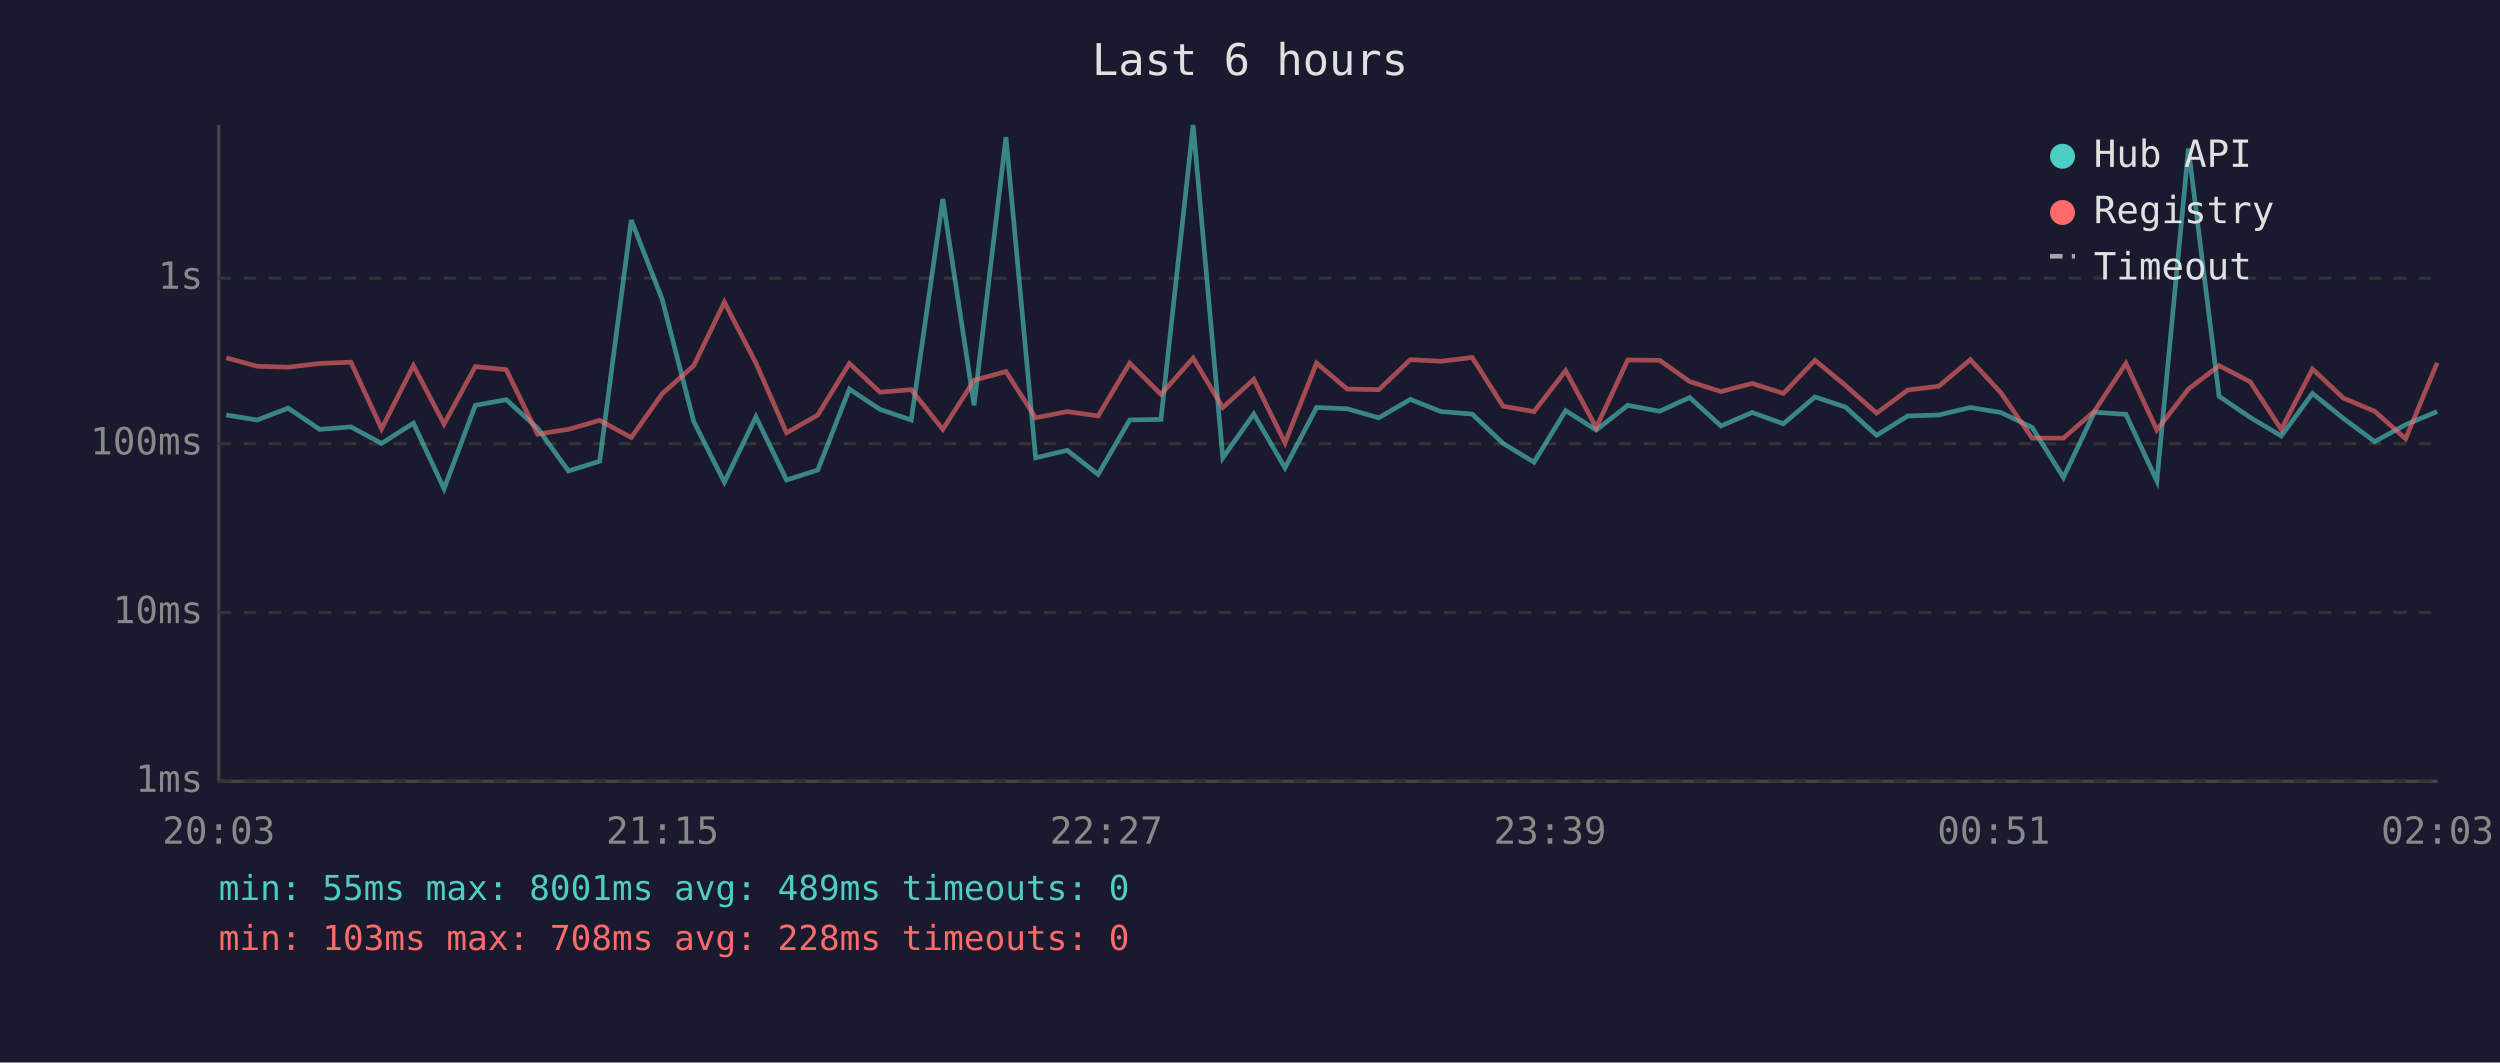
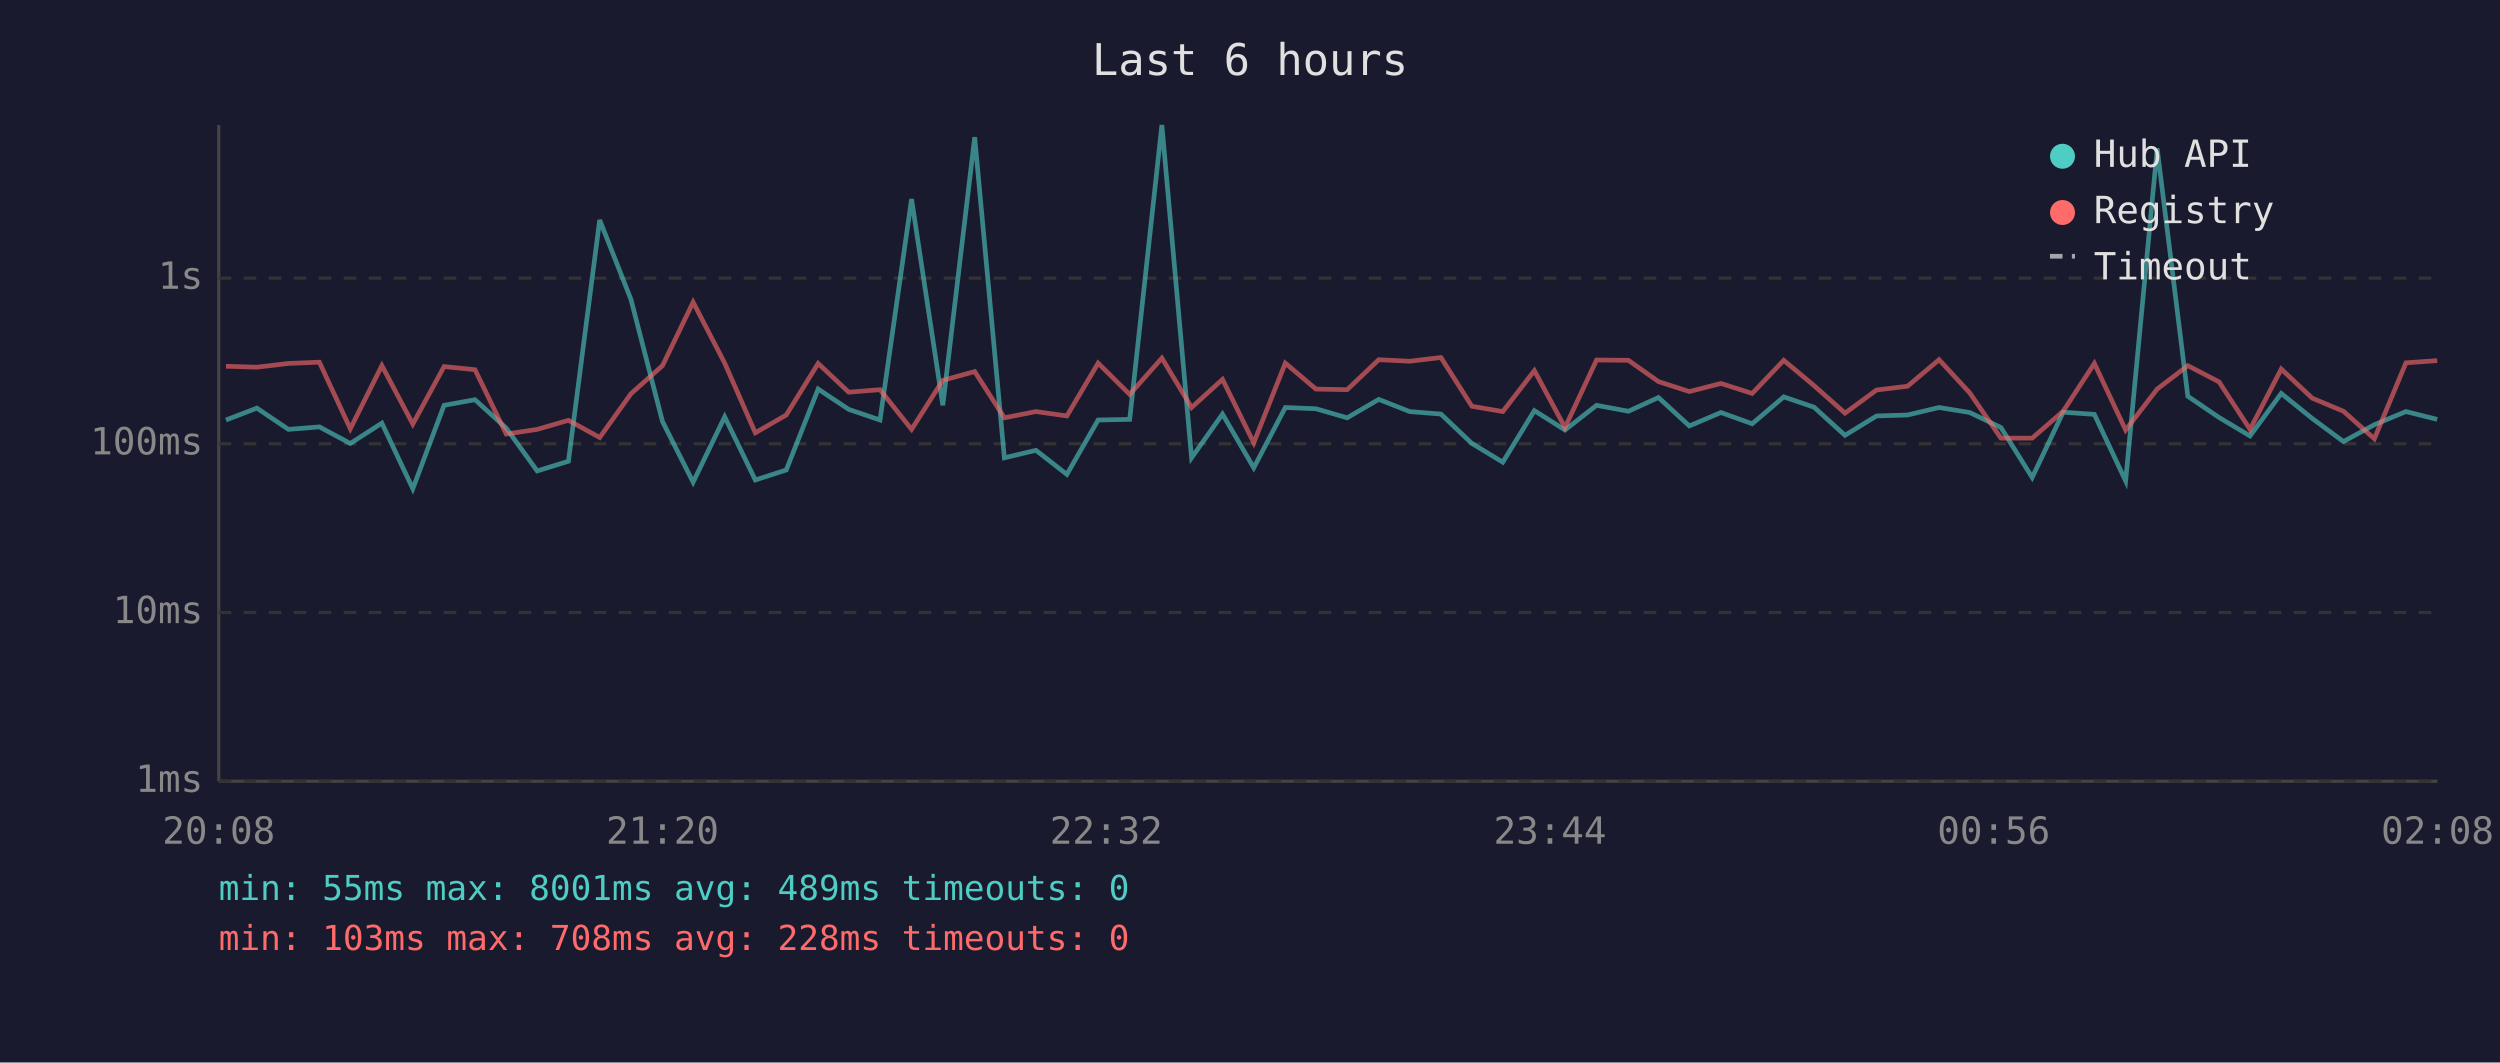
<svg xmlns="http://www.w3.org/2000/svg" viewBox="0 0 800 340" font-family="monospace" font-size="12">
  <rect width="800" height="340" fill="#1a1a2e" />
  <text x="400" y="24" fill="#e0e0e0" font-size="14" text-anchor="middle">Last 6 hours</text>
  <line x1="70" y1="40" x2="70" y2="250" stroke="#444" stroke-width="1" />
  <line x1="70" y1="250" x2="780" y2="250" stroke="#444" stroke-width="1" />
  <line x1="70" y1="250" x2="780" y2="250" stroke="#333" stroke-width="1" stroke-dasharray="4" />
  <text x="65" y="250" fill="#888" text-anchor="end" dominant-baseline="middle">1ms</text>
  <line x1="70" y1="196" x2="780" y2="196" stroke="#333" stroke-width="1" stroke-dasharray="4" />
  <text x="65" y="196" fill="#888" text-anchor="end" dominant-baseline="middle">10ms</text>
  <line x1="70" y1="142" x2="780" y2="142" stroke="#333" stroke-width="1" stroke-dasharray="4" />
  <text x="65" y="142" fill="#888" text-anchor="end" dominant-baseline="middle">100ms</text>
  <line x1="70" y1="89" x2="780" y2="89" stroke="#333" stroke-width="1" stroke-dasharray="4" />
  <text x="65" y="89" fill="#888" text-anchor="end" dominant-baseline="middle">1s</text>
-   <text x="70" y="270" fill="#888" text-anchor="middle">20:03</text>
-   <text x="212" y="270" fill="#888" text-anchor="middle">21:15</text>
-   <text x="354" y="270" fill="#888" text-anchor="middle">22:27</text>
-   <text x="496" y="270" fill="#888" text-anchor="middle">23:39</text>
-   <text x="638" y="270" fill="#888" text-anchor="middle">00:51</text>
-   <text x="780" y="270" fill="#888" text-anchor="middle">02:03</text>
-   <polyline points="72.4,132.8 82.3,134.4 92.2,130.6 102.3,137.4 112.3,136.6 122.1,141.9 132.3,135.4 142.1,156.4 152.1,129.7 162.0,127.9 172.0,137.0 181.9,150.7 191.9,147.6 202.0,70.4 211.9,95.8 222.0,134.9 231.8,154.3 241.9,133.4 251.7,153.6 261.7,150.4 271.8,124.5 281.6,131.0 291.6,134.4 301.7,63.7 311.7,129.7 321.9,43.9 331.4,146.5 341.5,144.1 351.4,151.8 361.5,134.4 371.5,134.2 381.8,40.0 391.3,146.5 401.2,132.5 411.2,149.7 421.3,130.4 431.1,130.8 441.2,133.7 451.3,127.8 461.1,131.7 471.1,132.5 481.0,141.9 490.9,147.9 501.0,131.4 510.8,137.6 520.9,129.7 531.1,131.6 540.7,127.2 550.7,136.3 560.7,132.0 570.7,135.6 580.8,127.0 590.6,130.3 600.5,139.3 610.5,133.1 620.4,132.8 630.5,130.4 640.3,132.0 650.3,136.8 660.3,152.8 670.2,131.9 680.3,132.6 690.2,153.9 700.3,47.5 710.1,126.8 720.1,133.6 730.0,139.5 740.0,125.9 749.9,133.9 759.9,141.3 769.8,135.9 779.9,131.7" fill="none" stroke="#4ecdc4" stroke-width="1.5" opacity="0.6" />
-   <polyline points="72.4,114.5 82.3,117.2 92.2,117.5 102.3,116.3 112.3,115.9 122.1,137.2 132.3,117.0 142.1,135.7 152.1,117.3 162.0,118.3 172.0,138.9 181.9,137.4 191.9,134.5 202.0,140.0 211.9,126.0 222.0,117.0 231.8,96.7 241.9,116.2 251.7,138.5 261.7,132.8 271.8,116.3 281.6,125.5 291.6,124.7 301.7,137.4 311.7,121.7 321.9,118.9 331.4,133.7 341.5,131.7 351.4,133.1 361.5,116.2 371.5,126.2 381.8,114.6 391.3,130.4 401.2,121.4 411.2,141.7 421.3,116.2 431.1,124.5 441.2,124.7 451.3,115.1 461.1,115.6 471.1,114.4 481.0,130.0 490.9,131.7 501.0,118.6 510.8,136.8 520.9,115.2 531.1,115.3 540.7,122.1 550.7,125.3 560.7,122.7 570.7,125.9 580.8,115.3 590.6,123.4 600.5,132.2 610.5,124.8 620.4,123.6 630.5,115.1 640.3,125.7 650.3,140.2 660.3,140.2 670.2,131.6 680.3,116.3 690.2,137.6 700.3,124.5 710.1,117.0 720.1,122.2 730.0,137.4 740.0,118.1 749.9,127.4 759.9,131.6 769.8,140.4 779.9,116.1" fill="none" stroke="#ff6b6b" stroke-width="1.5" opacity="0.6" />
+   <text x="70" y="270" fill="#888" text-anchor="middle">20:08</text>
+   <text x="212" y="270" fill="#888" text-anchor="middle">21:20</text>
+   <text x="354" y="270" fill="#888" text-anchor="middle">22:32</text>
+   <text x="496" y="270" fill="#888" text-anchor="middle">23:44</text>
+   <text x="638" y="270" fill="#888" text-anchor="middle">00:56</text>
+   <text x="780" y="270" fill="#888" text-anchor="middle">02:08</text>
+   <polyline points="72.3,134.4 82.2,130.6 92.3,137.4 102.2,136.6 112.1,141.9 122.2,135.4 132.1,156.4 142.1,129.7 152.0,127.9 162.0,137.0 171.9,150.7 181.9,147.6 191.9,70.4 201.9,95.8 212.0,134.9 221.8,154.3 231.9,133.4 241.7,153.6 251.6,150.4 261.8,124.5 271.6,131.0 281.6,134.4 291.7,63.7 301.7,129.7 311.9,43.9 321.4,146.5 331.5,144.1 341.4,151.8 351.4,134.4 361.5,134.2 371.8,40.0 381.3,146.5 391.2,132.5 401.2,149.7 411.3,130.4 421.1,130.8 431.1,133.7 441.2,127.8 451.1,131.7 461.1,132.5 471.0,141.9 480.9,147.9 491.0,131.4 500.8,137.6 510.9,129.7 521.1,131.6 530.7,127.2 540.6,136.3 550.7,132.0 560.7,135.6 570.8,127.0 580.5,130.3 590.4,139.3 600.5,133.1 610.4,132.8 620.5,130.4 630.3,132.0 640.3,136.8 650.3,152.8 660.2,131.9 670.2,132.6 680.2,153.9 690.3,47.5 700.1,126.8 710.1,133.6 720.0,139.5 730.0,125.9 739.9,133.9 749.9,141.3 759.8,135.9 769.9,131.7 779.9,134.2" fill="none" stroke="#4ecdc4" stroke-width="1.5" opacity="0.6" />
+   <polyline points="72.3,117.2 82.2,117.5 92.3,116.3 102.2,115.9 112.1,137.2 122.2,117.0 132.1,135.7 142.1,117.3 152.0,118.3 162.0,138.9 171.9,137.4 181.9,134.5 191.9,140.0 201.9,126.0 212.0,117.0 221.8,96.7 231.9,116.2 241.7,138.5 251.6,132.8 261.8,116.3 271.6,125.5 281.6,124.7 291.7,137.4 301.7,121.7 311.9,118.9 321.4,133.7 331.5,131.7 341.4,133.1 351.4,116.2 361.5,126.2 371.8,114.6 381.3,130.4 391.2,121.4 401.2,141.7 411.3,116.2 421.1,124.5 431.1,124.7 441.2,115.1 451.1,115.6 461.1,114.4 471.0,130.0 480.9,131.7 491.0,118.6 500.8,136.8 510.9,115.2 521.1,115.3 530.7,122.1 540.6,125.3 550.7,122.7 560.7,125.9 570.8,115.3 580.5,123.4 590.4,132.2 600.5,124.8 610.4,123.6 620.5,115.1 630.3,125.7 640.3,140.2 650.3,140.2 660.2,131.6 670.2,116.3 680.2,137.6 690.3,124.5 700.1,117.0 710.1,122.2 720.0,137.4 730.0,118.1 739.9,127.4 749.9,131.6 759.8,140.4 769.9,116.1 779.9,115.4" fill="none" stroke="#ff6b6b" stroke-width="1.5" opacity="0.6" />
  <circle cx="660" cy="50" r="4" fill="#4ecdc4" />
  <text x="670" y="50" fill="#e0e0e0" dominant-baseline="middle">Hub API</text>
  <circle cx="660" cy="68" r="4" fill="#ff6b6b" />
  <text x="670" y="68" fill="#e0e0e0" dominant-baseline="middle">Registry</text>
  <line x1="656" y1="82" x2="664" y2="82" stroke="#e0e0e0" stroke-width="1.5" stroke-dasharray="4,3" opacity="0.7" />
  <text x="670" y="86" fill="#e0e0e0" dominant-baseline="middle">Timeout</text>
  <text x="70" y="288" fill="#4ecdc4" font-size="11">min: 55ms  max: 8001ms  avg: 489ms  timeouts: 0</text>
  <text x="70" y="304" fill="#ff6b6b" font-size="11">min: 103ms  max: 708ms  avg: 228ms  timeouts: 0</text>
</svg>
